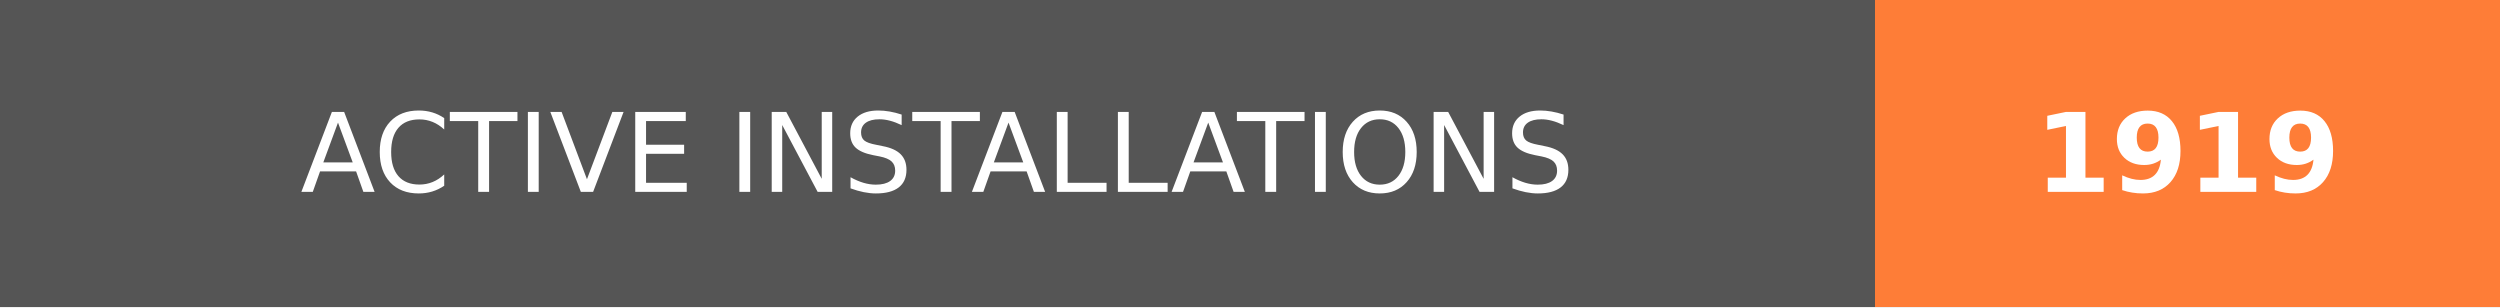
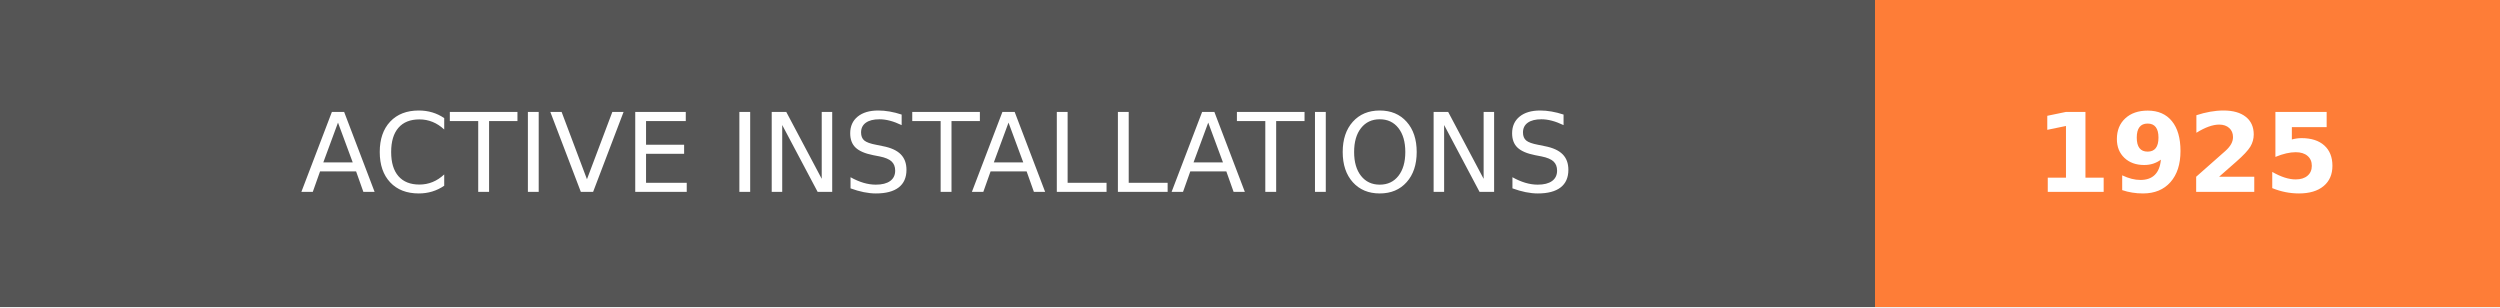
- <svg xmlns="http://www.w3.org/2000/svg" width="228" height="28" role="img" aria-label="ACTIVE INSTALLATIONS: 1919">
+ <svg xmlns="http://www.w3.org/2000/svg" width="228" height="28" role="img" aria-label="ACTIVE INSTALLATIONS: 1925">
  <g shape-rendering="crispEdges">
    <rect width="171" height="28" fill="#555" />
    <rect x="171" width="57" height="28" fill="#fe7d37" />
  </g>
  <g fill="#fff" text-anchor="middle" font-family="Verdana,Geneva,DejaVu Sans,sans-serif" text-rendering="geometricPrecision" font-size="100">
    <text transform="scale(.1)" x="855" y="175" textLength="1470" fill="#fff">ACTIVE INSTALLATIONS</text>
-     <text transform="scale(.1)" x="1995" y="175" textLength="330" fill="#fff" font-weight="bold">1919</text>
+     <text transform="scale(.1)" x="1995" y="175" textLength="330" fill="#fff" font-weight="bold">1925</text>
  </g>
</svg>
